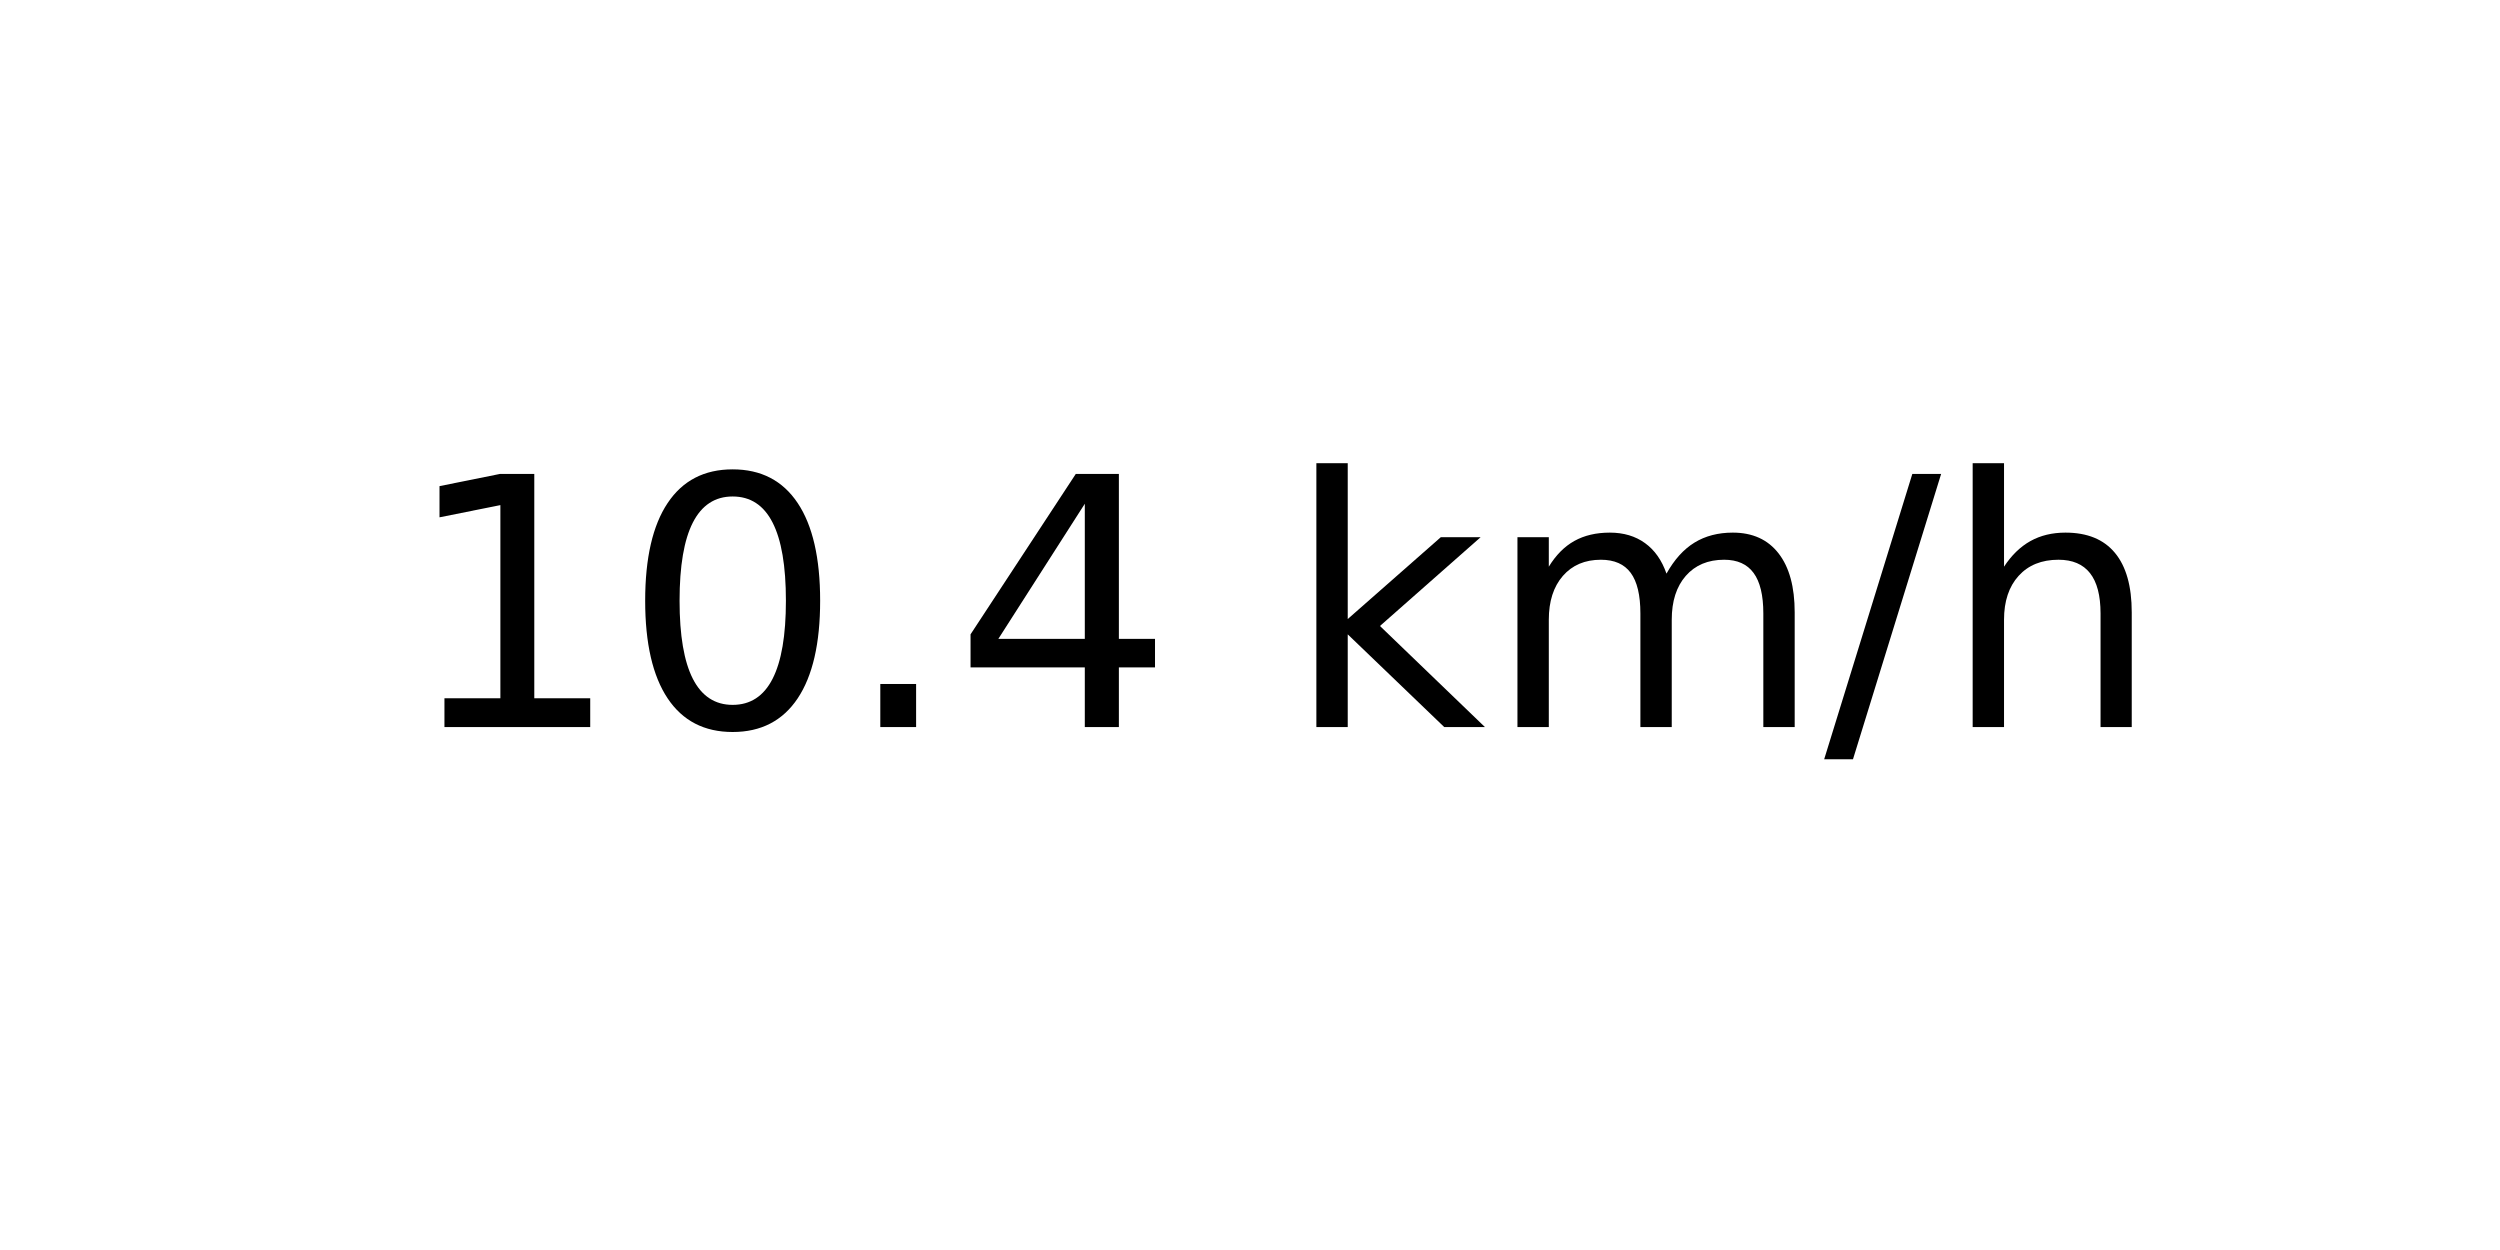
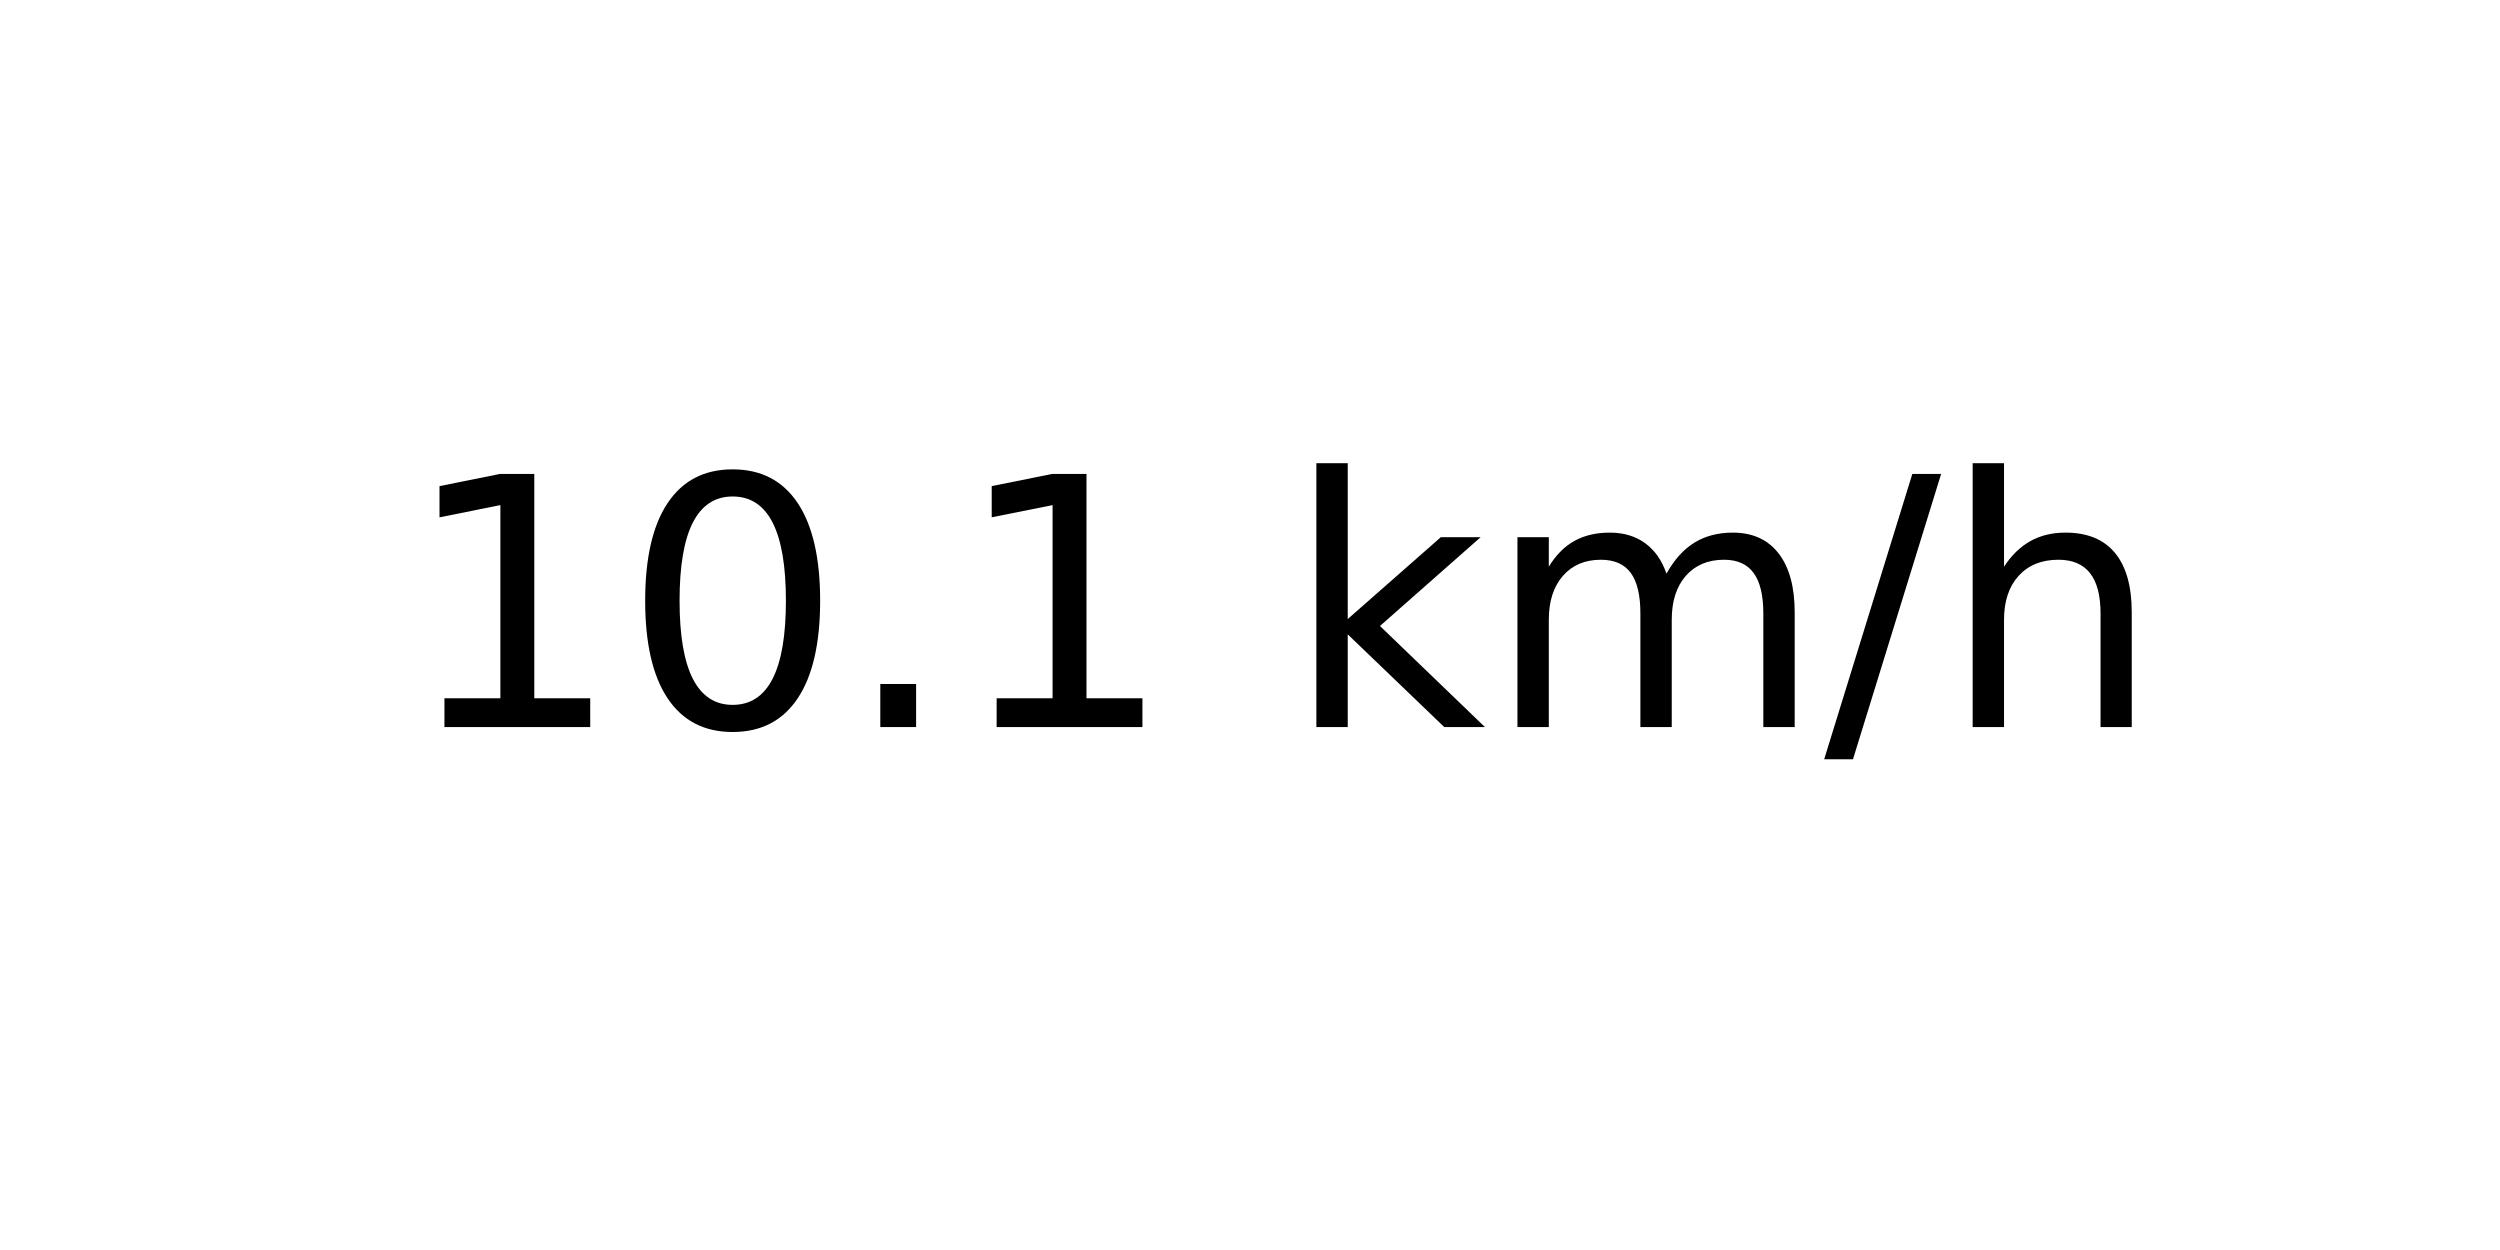
<svg xmlns="http://www.w3.org/2000/svg" xmlns:xlink="http://www.w3.org/1999/xlink" width="72pt" height="36pt" viewBox="0 0 72 36" version="1.1">
  <defs>
    <style type="text/css">*{stroke-linejoin: round; stroke-linecap: butt}</style>
  </defs>
  <g id="figure_1">
    <g id="axes_1">
      <g id="text_1">
        <g transform="translate(11.55937 20.93937) scale(0.1 -0.1)">
          <defs>
            <path id="DejaVuSans-31" d="M 794 531  L 1825 531  L 1825 4091  L 703 3866  L 703 4441  L 1819 4666  L 2450 4666  L 2450 531  L 3481 531  L 3481 0  L 794 0  L 794 531  z " transform="scale(0.015625)" />
            <path id="DejaVuSans-30" d="M 2034 4250  Q 1547 4250 1301 3770  Q 1056 3291 1056 2328  Q 1056 1369 1301 889  Q 1547 409 2034 409  Q 2525 409 2770 889  Q 3016 1369 3016 2328  Q 3016 3291 2770 3770  Q 2525 4250 2034 4250  z M 2034 4750  Q 2819 4750 3233 4129  Q 3647 3509 3647 2328  Q 3647 1150 3233 529  Q 2819 -91 2034 -91  Q 1250 -91 836 529  Q 422 1150 422 2328  Q 422 3509 836 4129  Q 1250 4750 2034 4750  z " transform="scale(0.015625)" />
            <path id="DejaVuSans-2e" d="M 684 794  L 1344 794  L 1344 0  L 684 0  L 684 794  z " transform="scale(0.015625)" />
-             <path id="DejaVuSans-34" d="M 2419 4116  L 825 1625  L 2419 1625  L 2419 4116  z M 2253 4666  L 3047 4666  L 3047 1625  L 3713 1625  L 3713 1100  L 3047 1100  L 3047 0  L 2419 0  L 2419 1100  L 313 1100  L 313 1709  L 2253 4666  z " transform="scale(0.015625)" />
            <path id="DejaVuSans-20" transform="scale(0.015625)" />
            <path id="DejaVuSans-6b" d="M 581 4863  L 1159 4863  L 1159 1991  L 2875 3500  L 3609 3500  L 1753 1863  L 3688 0  L 2938 0  L 1159 1709  L 1159 0  L 581 0  L 581 4863  z " transform="scale(0.015625)" />
            <path id="DejaVuSans-6d" d="M 3328 2828  Q 3544 3216 3844 3400  Q 4144 3584 4550 3584  Q 5097 3584 5394 3201  Q 5691 2819 5691 2113  L 5691 0  L 5113 0  L 5113 2094  Q 5113 2597 4934 2840  Q 4756 3084 4391 3084  Q 3944 3084 3684 2787  Q 3425 2491 3425 1978  L 3425 0  L 2847 0  L 2847 2094  Q 2847 2600 2669 2842  Q 2491 3084 2119 3084  Q 1678 3084 1418 2786  Q 1159 2488 1159 1978  L 1159 0  L 581 0  L 581 3500  L 1159 3500  L 1159 2956  Q 1356 3278 1631 3431  Q 1906 3584 2284 3584  Q 2666 3584 2933 3390  Q 3200 3197 3328 2828  z " transform="scale(0.015625)" />
            <path id="DejaVuSans-2f" d="M 1625 4666  L 2156 4666  L 531 -594  L 0 -594  L 1625 4666  z " transform="scale(0.015625)" />
            <path id="DejaVuSans-68" d="M 3513 2113  L 3513 0  L 2938 0  L 2938 2094  Q 2938 2591 2744 2837  Q 2550 3084 2163 3084  Q 1697 3084 1428 2787  Q 1159 2491 1159 1978  L 1159 0  L 581 0  L 581 4863  L 1159 4863  L 1159 2956  Q 1366 3272 1645 3428  Q 1925 3584 2291 3584  Q 2894 3584 3203 3211  Q 3513 2838 3513 2113  z " transform="scale(0.015625)" />
          </defs>
          <use xlink:href="#DejaVuSans-31" />
          <use xlink:href="#DejaVuSans-30" x="63.623" />
          <use xlink:href="#DejaVuSans-2e" x="127.246" />
-           <use xlink:href="#DejaVuSans-34" x="159.033" />
+           <use xlink:href="#DejaVuSans-31" x="159.033" />
          <use xlink:href="#DejaVuSans-20" x="222.656" />
          <use xlink:href="#DejaVuSans-6b" x="254.443" />
          <use xlink:href="#DejaVuSans-6d" x="312.354" />
          <use xlink:href="#DejaVuSans-2f" x="409.766" />
          <use xlink:href="#DejaVuSans-68" x="443.457" />
        </g>
      </g>
    </g>
  </g>
</svg>
